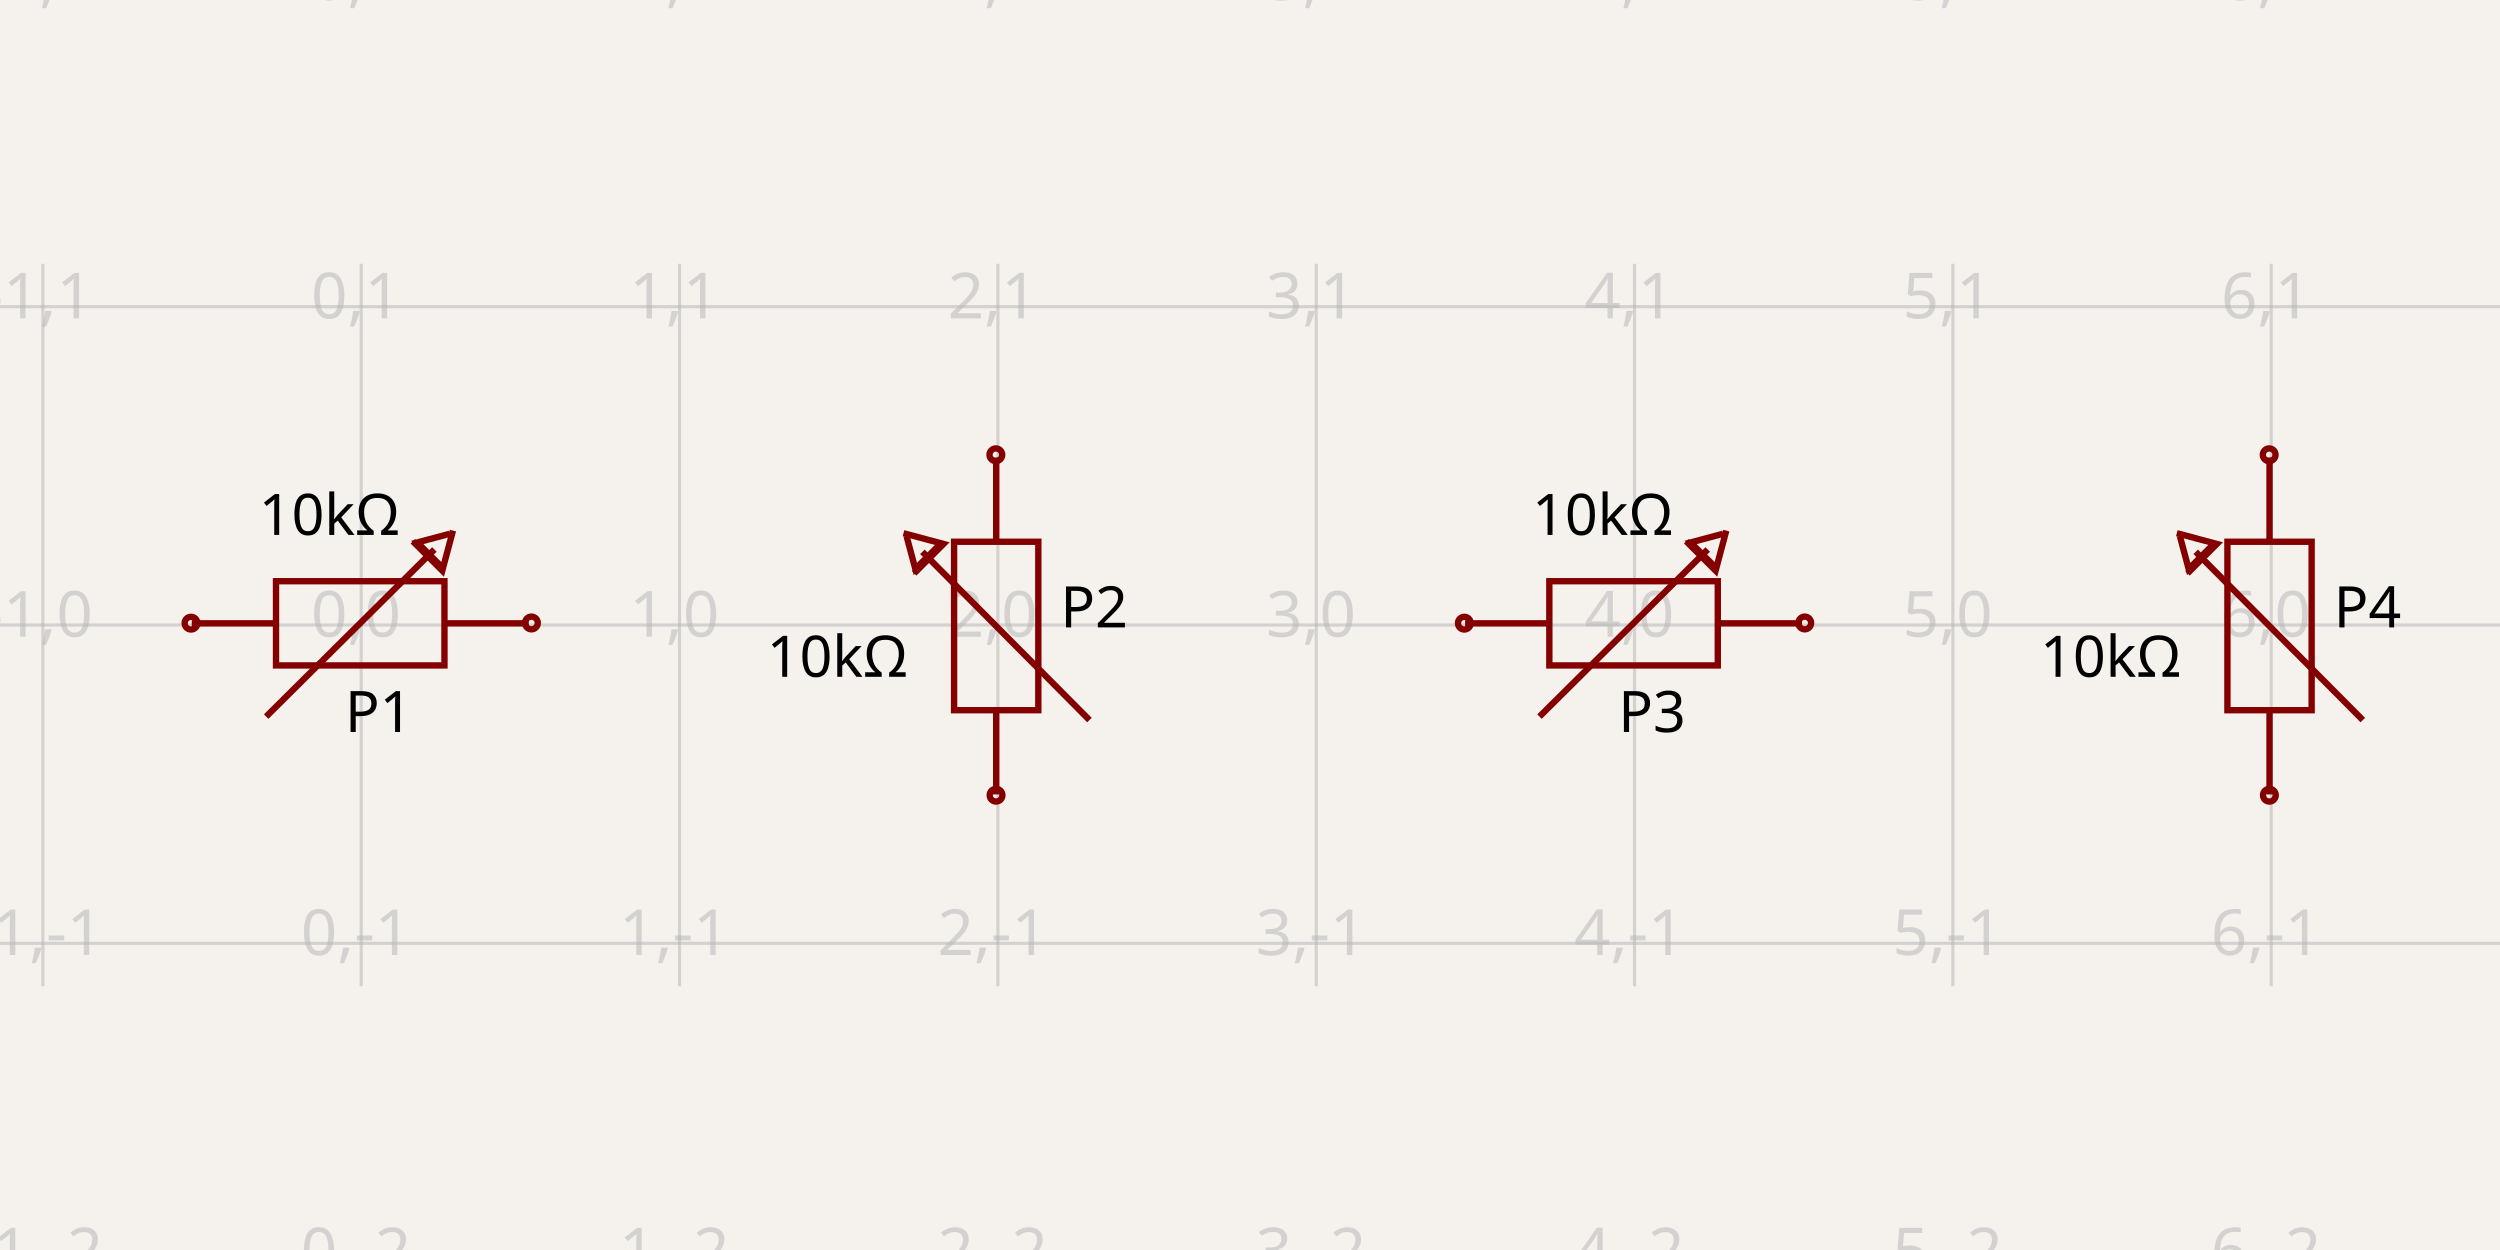
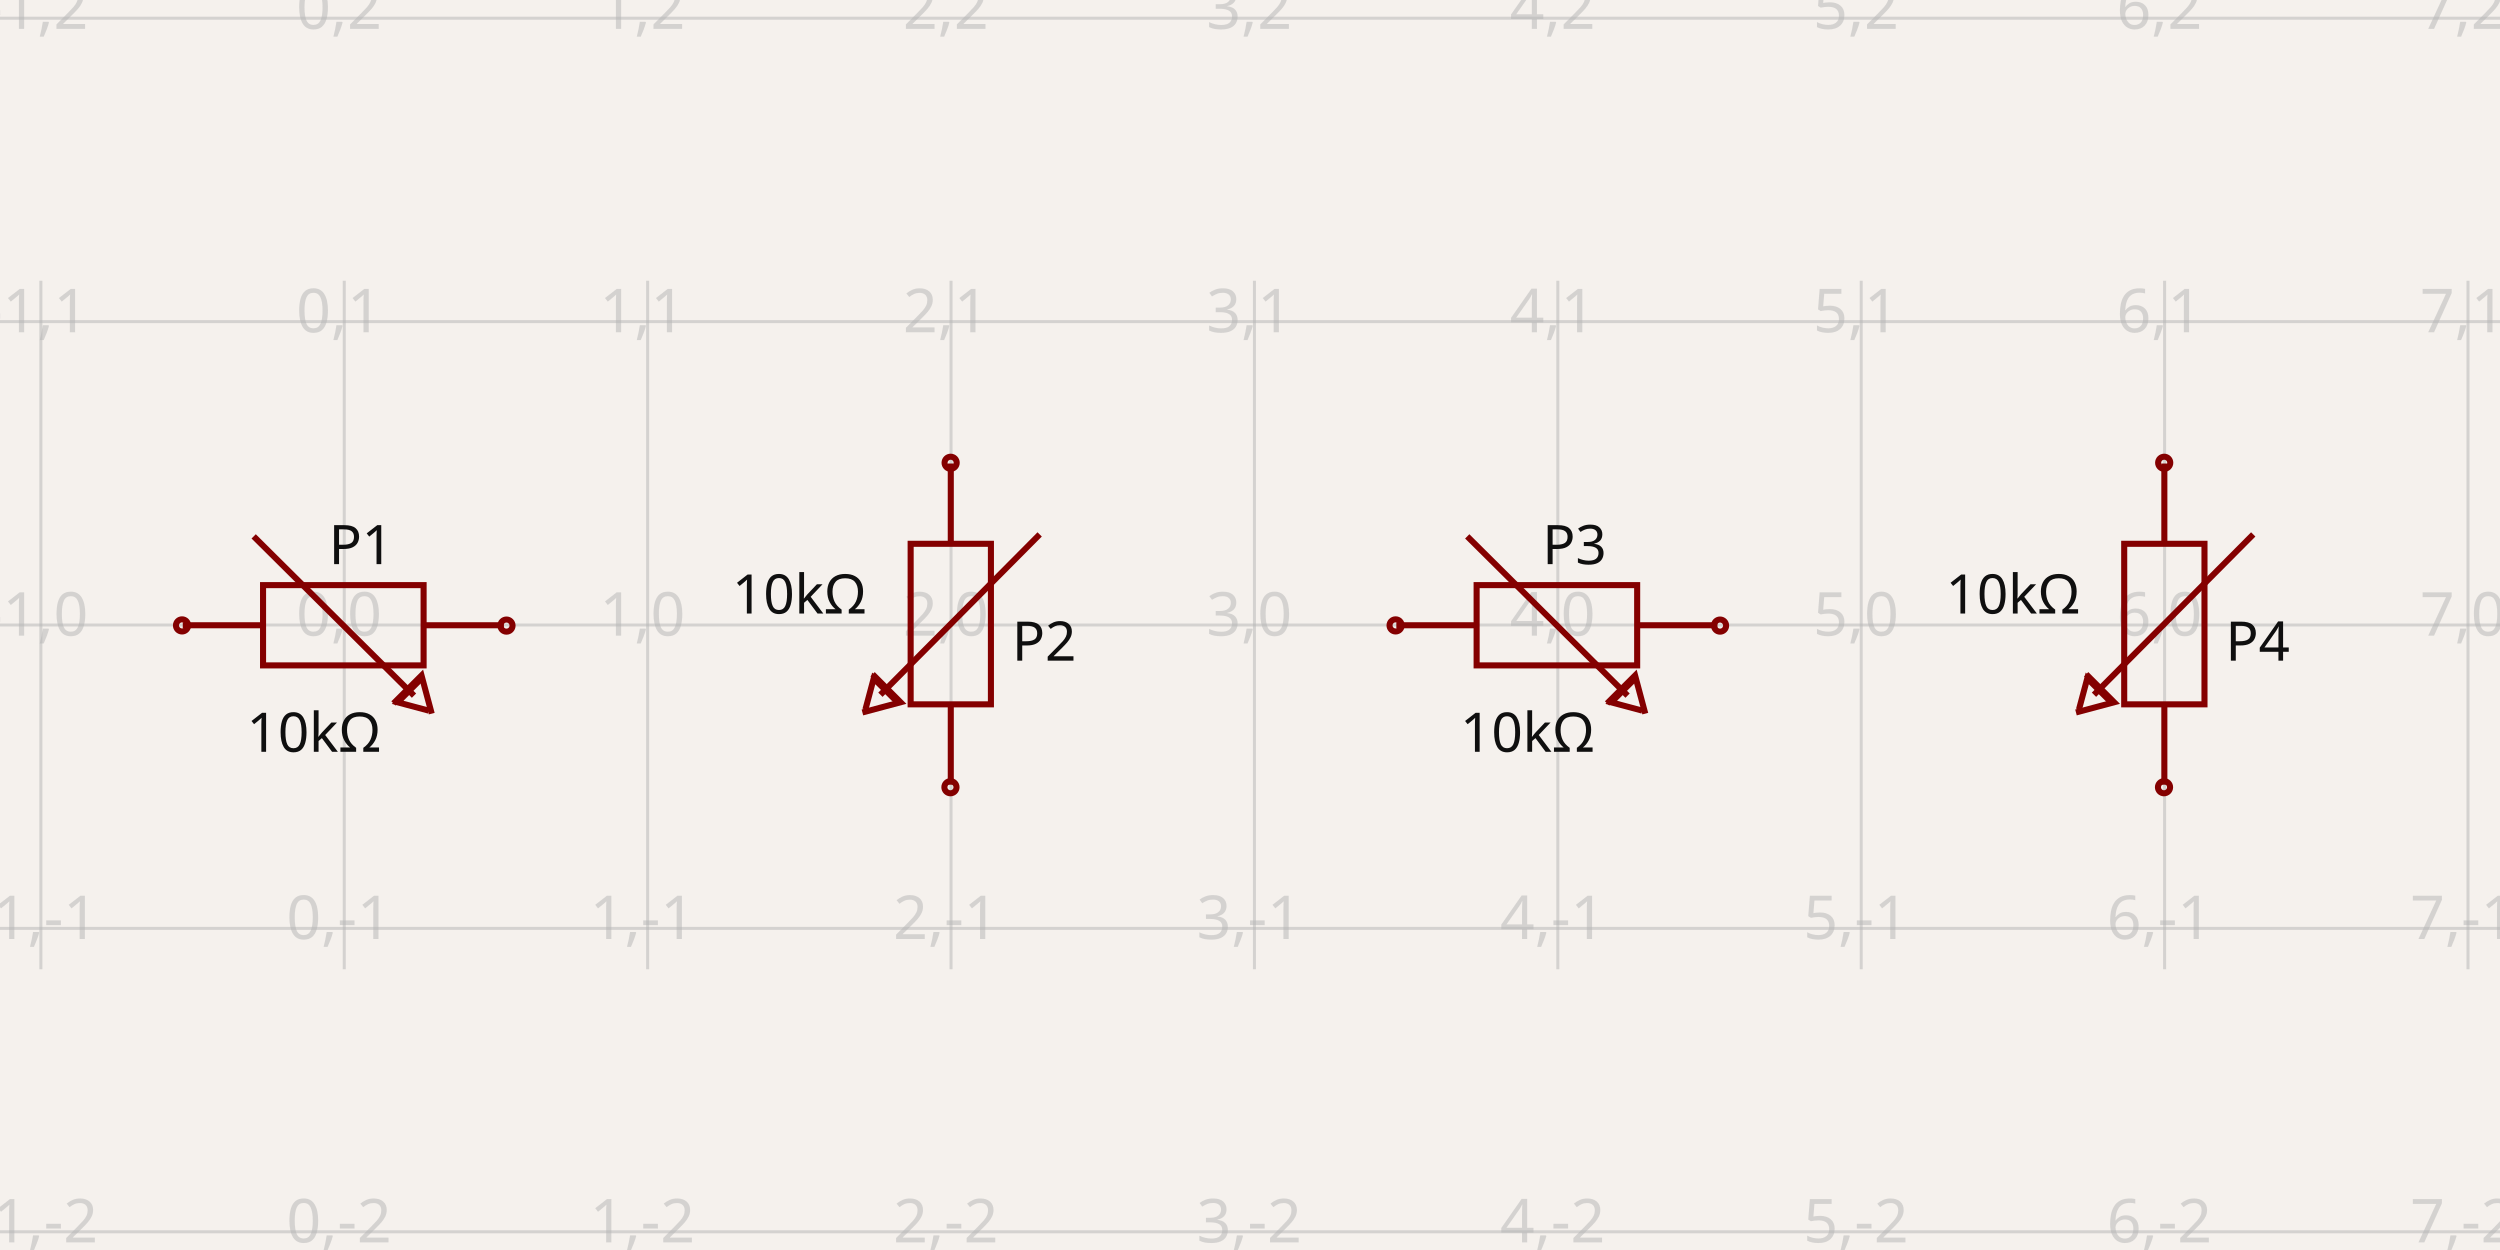
- <svg xmlns="http://www.w3.org/2000/svg" width="1200" height="600" style="background-color: rgb(245, 241, 237)">
+ <svg xmlns="http://www.w3.org/2000/svg" width="1200" height="600" style="background-color: rgb(245, 241, 237)" data-real-to-screen-transform="matrix(145.6279018057,0,0,-145.6279018057,165.2427350604,300)">
  <style>
              .boundary { fill: rgb(245, 241, 237); }
              .schematic-boundary { fill: none; stroke: #fff; }
              .component { fill: none; stroke: rgb(132, 0, 0); }
              .chip { fill: rgb(255, 255, 194); stroke: rgb(132, 0, 0); }
              .component-pin { fill: none; stroke: rgb(132, 0, 0); }
              .trace:hover {
                filter: invert(1);
              }
              .trace:hover .trace-crossing-outline {
                opacity: 0;
              }
              .text { font-family: sans-serif; fill: rgb(0, 150, 0); }
              .pin-number { fill: rgb(169, 0, 0); }
              .port-label { fill: rgb(0, 100, 100); }
              .component-name { fill: rgb(0, 100, 100); }
            </style>
  <rect class="boundary" x="0" y="0" width="1200" height="600" />
  <g class="grid">
-     <line x1="-132.219" y1="473.381" x2="-132.219" y2="126.619" stroke="rgb(181, 181, 181)" stroke-width="1.528" stroke-opacity="0.5" />
-     <line x1="20.581" y1="473.381" x2="20.581" y2="126.619" stroke="rgb(181, 181, 181)" stroke-width="1.528" stroke-opacity="0.5" />
-     <line x1="173.381" y1="473.381" x2="173.381" y2="126.619" stroke="rgb(181, 181, 181)" stroke-width="1.528" stroke-opacity="0.5" />
-     <line x1="326.18" y1="473.381" x2="326.18" y2="126.619" stroke="rgb(181, 181, 181)" stroke-width="1.528" stroke-opacity="0.5" />
-     <line x1="478.98" y1="473.381" x2="478.98" y2="126.619" stroke="rgb(181, 181, 181)" stroke-width="1.528" stroke-opacity="0.5" />
-     <line x1="631.78" y1="473.381" x2="631.78" y2="126.619" stroke="rgb(181, 181, 181)" stroke-width="1.528" stroke-opacity="0.5" />
-     <line x1="784.58" y1="473.381" x2="784.58" y2="126.619" stroke="rgb(181, 181, 181)" stroke-width="1.528" stroke-opacity="0.5" />
-     <line x1="937.379" y1="473.381" x2="937.379" y2="126.619" stroke="rgb(181, 181, 181)" stroke-width="1.528" stroke-opacity="0.5" />
-     <line x1="1090.179" y1="473.381" x2="1090.179" y2="126.619" stroke="rgb(181, 181, 181)" stroke-width="1.528" stroke-opacity="0.5" />
-     <line x1="1242.979" y1="473.381" x2="1242.979" y2="126.619" stroke="rgb(181, 181, 181)" stroke-width="1.528" stroke-opacity="0.5" />
-     <line x1="7.389644451905042e-13" y1="605.6" x2="1200" y2="605.6" stroke="rgb(181, 181, 181)" stroke-width="1.528" stroke-opacity="0.5" />
-     <line x1="7.389644451905042e-13" y1="452.8" x2="1200" y2="452.8" stroke="rgb(181, 181, 181)" stroke-width="1.528" stroke-opacity="0.5" />
-     <line x1="7.389644451905042e-13" y1="300" x2="1200" y2="300" stroke="rgb(181, 181, 181)" stroke-width="1.528" stroke-opacity="0.5" />
-     <line x1="7.389644451905042e-13" y1="147.2" x2="1200" y2="147.2" stroke="rgb(181, 181, 181)" stroke-width="1.528" stroke-opacity="0.5" />
-     <line x1="7.389644451905042e-13" y1="-5.6" x2="1200" y2="-5.6" stroke="rgb(181, 181, 181)" stroke-width="1.528" stroke-opacity="0.5" />
-     <text x="-134.719" y="600.6" fill="rgb(181, 181, 181)" font-size="30.56" fill-opacity="0.5" text-anchor="middle" dominant-baseline="middle" font-family="sans-serif">-2,-2</text>
-     <text x="-134.719" y="447.8" fill="rgb(181, 181, 181)" font-size="30.56" fill-opacity="0.5" text-anchor="middle" dominant-baseline="middle" font-family="sans-serif">-2,-1</text>
-     <text x="-134.719" y="295" fill="rgb(181, 181, 181)" font-size="30.56" fill-opacity="0.5" text-anchor="middle" dominant-baseline="middle" font-family="sans-serif">-2,0</text>
-     <text x="-134.719" y="142.2" fill="rgb(181, 181, 181)" font-size="30.56" fill-opacity="0.5" text-anchor="middle" dominant-baseline="middle" font-family="sans-serif">-2,1</text>
-     <text x="-134.719" y="-10.6" fill="rgb(181, 181, 181)" font-size="30.56" fill-opacity="0.5" text-anchor="middle" dominant-baseline="middle" font-family="sans-serif">-2,2</text>
-     <text x="18.081" y="600.6" fill="rgb(181, 181, 181)" font-size="30.56" fill-opacity="0.5" text-anchor="middle" dominant-baseline="middle" font-family="sans-serif">-1,-2</text>
-     <text x="18.081" y="447.8" fill="rgb(181, 181, 181)" font-size="30.56" fill-opacity="0.5" text-anchor="middle" dominant-baseline="middle" font-family="sans-serif">-1,-1</text>
-     <text x="18.081" y="295" fill="rgb(181, 181, 181)" font-size="30.56" fill-opacity="0.5" text-anchor="middle" dominant-baseline="middle" font-family="sans-serif">-1,0</text>
-     <text x="18.081" y="142.2" fill="rgb(181, 181, 181)" font-size="30.56" fill-opacity="0.5" text-anchor="middle" dominant-baseline="middle" font-family="sans-serif">-1,1</text>
-     <text x="18.081" y="-10.6" fill="rgb(181, 181, 181)" font-size="30.56" fill-opacity="0.5" text-anchor="middle" dominant-baseline="middle" font-family="sans-serif">-1,2</text>
-     <text x="170.881" y="600.6" fill="rgb(181, 181, 181)" font-size="30.56" fill-opacity="0.5" text-anchor="middle" dominant-baseline="middle" font-family="sans-serif">0,-2</text>
-     <text x="170.881" y="447.8" fill="rgb(181, 181, 181)" font-size="30.56" fill-opacity="0.5" text-anchor="middle" dominant-baseline="middle" font-family="sans-serif">0,-1</text>
-     <text x="170.881" y="295" fill="rgb(181, 181, 181)" font-size="30.56" fill-opacity="0.5" text-anchor="middle" dominant-baseline="middle" font-family="sans-serif">0,0</text>
-     <text x="170.881" y="142.2" fill="rgb(181, 181, 181)" font-size="30.56" fill-opacity="0.5" text-anchor="middle" dominant-baseline="middle" font-family="sans-serif">0,1</text>
-     <text x="170.881" y="-10.6" fill="rgb(181, 181, 181)" font-size="30.56" fill-opacity="0.5" text-anchor="middle" dominant-baseline="middle" font-family="sans-serif">0,2</text>
-     <text x="323.68" y="600.6" fill="rgb(181, 181, 181)" font-size="30.56" fill-opacity="0.5" text-anchor="middle" dominant-baseline="middle" font-family="sans-serif">1,-2</text>
-     <text x="323.68" y="447.8" fill="rgb(181, 181, 181)" font-size="30.56" fill-opacity="0.5" text-anchor="middle" dominant-baseline="middle" font-family="sans-serif">1,-1</text>
-     <text x="323.68" y="295" fill="rgb(181, 181, 181)" font-size="30.56" fill-opacity="0.5" text-anchor="middle" dominant-baseline="middle" font-family="sans-serif">1,0</text>
-     <text x="323.68" y="142.2" fill="rgb(181, 181, 181)" font-size="30.56" fill-opacity="0.5" text-anchor="middle" dominant-baseline="middle" font-family="sans-serif">1,1</text>
-     <text x="323.68" y="-10.6" fill="rgb(181, 181, 181)" font-size="30.56" fill-opacity="0.5" text-anchor="middle" dominant-baseline="middle" font-family="sans-serif">1,2</text>
-     <text x="476.48" y="600.6" fill="rgb(181, 181, 181)" font-size="30.56" fill-opacity="0.5" text-anchor="middle" dominant-baseline="middle" font-family="sans-serif">2,-2</text>
-     <text x="476.48" y="447.8" fill="rgb(181, 181, 181)" font-size="30.56" fill-opacity="0.5" text-anchor="middle" dominant-baseline="middle" font-family="sans-serif">2,-1</text>
-     <text x="476.48" y="295" fill="rgb(181, 181, 181)" font-size="30.56" fill-opacity="0.5" text-anchor="middle" dominant-baseline="middle" font-family="sans-serif">2,0</text>
-     <text x="476.48" y="142.2" fill="rgb(181, 181, 181)" font-size="30.56" fill-opacity="0.5" text-anchor="middle" dominant-baseline="middle" font-family="sans-serif">2,1</text>
-     <text x="476.48" y="-10.6" fill="rgb(181, 181, 181)" font-size="30.56" fill-opacity="0.5" text-anchor="middle" dominant-baseline="middle" font-family="sans-serif">2,2</text>
-     <text x="629.28" y="600.6" fill="rgb(181, 181, 181)" font-size="30.56" fill-opacity="0.5" text-anchor="middle" dominant-baseline="middle" font-family="sans-serif">3,-2</text>
-     <text x="629.28" y="447.8" fill="rgb(181, 181, 181)" font-size="30.56" fill-opacity="0.5" text-anchor="middle" dominant-baseline="middle" font-family="sans-serif">3,-1</text>
-     <text x="629.28" y="295" fill="rgb(181, 181, 181)" font-size="30.56" fill-opacity="0.5" text-anchor="middle" dominant-baseline="middle" font-family="sans-serif">3,0</text>
-     <text x="629.28" y="142.2" fill="rgb(181, 181, 181)" font-size="30.56" fill-opacity="0.5" text-anchor="middle" dominant-baseline="middle" font-family="sans-serif">3,1</text>
-     <text x="629.28" y="-10.6" fill="rgb(181, 181, 181)" font-size="30.56" fill-opacity="0.5" text-anchor="middle" dominant-baseline="middle" font-family="sans-serif">3,2</text>
-     <text x="782.08" y="600.6" fill="rgb(181, 181, 181)" font-size="30.56" fill-opacity="0.5" text-anchor="middle" dominant-baseline="middle" font-family="sans-serif">4,-2</text>
-     <text x="782.08" y="447.8" fill="rgb(181, 181, 181)" font-size="30.56" fill-opacity="0.5" text-anchor="middle" dominant-baseline="middle" font-family="sans-serif">4,-1</text>
-     <text x="782.08" y="295" fill="rgb(181, 181, 181)" font-size="30.56" fill-opacity="0.5" text-anchor="middle" dominant-baseline="middle" font-family="sans-serif">4,0</text>
-     <text x="782.08" y="142.2" fill="rgb(181, 181, 181)" font-size="30.56" fill-opacity="0.5" text-anchor="middle" dominant-baseline="middle" font-family="sans-serif">4,1</text>
-     <text x="782.08" y="-10.6" fill="rgb(181, 181, 181)" font-size="30.56" fill-opacity="0.5" text-anchor="middle" dominant-baseline="middle" font-family="sans-serif">4,2</text>
-     <text x="934.879" y="600.6" fill="rgb(181, 181, 181)" font-size="30.56" fill-opacity="0.5" text-anchor="middle" dominant-baseline="middle" font-family="sans-serif">5,-2</text>
-     <text x="934.879" y="447.8" fill="rgb(181, 181, 181)" font-size="30.56" fill-opacity="0.5" text-anchor="middle" dominant-baseline="middle" font-family="sans-serif">5,-1</text>
-     <text x="934.879" y="295" fill="rgb(181, 181, 181)" font-size="30.56" fill-opacity="0.5" text-anchor="middle" dominant-baseline="middle" font-family="sans-serif">5,0</text>
-     <text x="934.879" y="142.2" fill="rgb(181, 181, 181)" font-size="30.56" fill-opacity="0.5" text-anchor="middle" dominant-baseline="middle" font-family="sans-serif">5,1</text>
-     <text x="934.879" y="-10.6" fill="rgb(181, 181, 181)" font-size="30.56" fill-opacity="0.5" text-anchor="middle" dominant-baseline="middle" font-family="sans-serif">5,2</text>
-     <text x="1087.679" y="600.6" fill="rgb(181, 181, 181)" font-size="30.56" fill-opacity="0.5" text-anchor="middle" dominant-baseline="middle" font-family="sans-serif">6,-2</text>
-     <text x="1087.679" y="447.8" fill="rgb(181, 181, 181)" font-size="30.56" fill-opacity="0.5" text-anchor="middle" dominant-baseline="middle" font-family="sans-serif">6,-1</text>
-     <text x="1087.679" y="295" fill="rgb(181, 181, 181)" font-size="30.56" fill-opacity="0.5" text-anchor="middle" dominant-baseline="middle" font-family="sans-serif">6,0</text>
-     <text x="1087.679" y="142.2" fill="rgb(181, 181, 181)" font-size="30.56" fill-opacity="0.5" text-anchor="middle" dominant-baseline="middle" font-family="sans-serif">6,1</text>
-     <text x="1087.679" y="-10.6" fill="rgb(181, 181, 181)" font-size="30.56" fill-opacity="0.5" text-anchor="middle" dominant-baseline="middle" font-family="sans-serif">6,2</text>
-     <text x="1240.479" y="600.6" fill="rgb(181, 181, 181)" font-size="30.56" fill-opacity="0.5" text-anchor="middle" dominant-baseline="middle" font-family="sans-serif">7,-2</text>
-     <text x="1240.479" y="447.8" fill="rgb(181, 181, 181)" font-size="30.56" fill-opacity="0.5" text-anchor="middle" dominant-baseline="middle" font-family="sans-serif">7,-1</text>
-     <text x="1240.479" y="295" fill="rgb(181, 181, 181)" font-size="30.56" fill-opacity="0.5" text-anchor="middle" dominant-baseline="middle" font-family="sans-serif">7,0</text>
-     <text x="1240.479" y="142.2" fill="rgb(181, 181, 181)" font-size="30.56" fill-opacity="0.5" text-anchor="middle" dominant-baseline="middle" font-family="sans-serif">7,1</text>
-     <text x="1240.479" y="-10.6" fill="rgb(181, 181, 181)" font-size="30.56" fill-opacity="0.5" text-anchor="middle" dominant-baseline="middle" font-family="sans-serif">7,2</text>
+     <line x1="-126.013" y1="465.243" x2="-126.013" y2="134.757" stroke="rgb(181, 181, 181)" stroke-width="1.456" stroke-opacity="0.5" />
+     <line x1="19.615" y1="465.243" x2="19.615" y2="134.757" stroke="rgb(181, 181, 181)" stroke-width="1.456" stroke-opacity="0.5" />
+     <line x1="165.243" y1="465.243" x2="165.243" y2="134.757" stroke="rgb(181, 181, 181)" stroke-width="1.456" stroke-opacity="0.5" />
+     <line x1="310.871" y1="465.243" x2="310.871" y2="134.757" stroke="rgb(181, 181, 181)" stroke-width="1.456" stroke-opacity="0.5" />
+     <line x1="456.499" y1="465.243" x2="456.499" y2="134.757" stroke="rgb(181, 181, 181)" stroke-width="1.456" stroke-opacity="0.5" />
+     <line x1="602.126" y1="465.243" x2="602.126" y2="134.757" stroke="rgb(181, 181, 181)" stroke-width="1.456" stroke-opacity="0.5" />
+     <line x1="747.754" y1="465.243" x2="747.754" y2="134.757" stroke="rgb(181, 181, 181)" stroke-width="1.456" stroke-opacity="0.5" />
+     <line x1="893.382" y1="465.243" x2="893.382" y2="134.757" stroke="rgb(181, 181, 181)" stroke-width="1.456" stroke-opacity="0.5" />
+     <line x1="1039.01" y1="465.243" x2="1039.01" y2="134.757" stroke="rgb(181, 181, 181)" stroke-width="1.456" stroke-opacity="0.5" />
+     <line x1="1184.638" y1="465.243" x2="1184.638" y2="134.757" stroke="rgb(181, 181, 181)" stroke-width="1.456" stroke-opacity="0.5" />
+     <line x1="1330.266" y1="465.243" x2="1330.266" y2="134.757" stroke="rgb(181, 181, 181)" stroke-width="1.456" stroke-opacity="0.5" />
+     <line x1="3.2599700716673397e-11" y1="591.256" x2="1200" y2="591.256" stroke="rgb(181, 181, 181)" stroke-width="1.456" stroke-opacity="0.5" />
+     <line x1="3.2599700716673397e-11" y1="445.628" x2="1200" y2="445.628" stroke="rgb(181, 181, 181)" stroke-width="1.456" stroke-opacity="0.5" />
+     <line x1="3.2599700716673397e-11" y1="300" x2="1200" y2="300" stroke="rgb(181, 181, 181)" stroke-width="1.456" stroke-opacity="0.5" />
+     <line x1="3.2599700716673397e-11" y1="154.372" x2="1200" y2="154.372" stroke="rgb(181, 181, 181)" stroke-width="1.456" stroke-opacity="0.5" />
+     <line x1="3.2599700716673397e-11" y1="8.744" x2="1200" y2="8.744" stroke="rgb(181, 181, 181)" stroke-width="1.456" stroke-opacity="0.5" />
+     <text x="-128.513" y="586.256" fill="rgb(181, 181, 181)" font-size="29.126" fill-opacity="0.5" text-anchor="middle" dominant-baseline="middle" font-family="sans-serif">-2,-2</text>
+     <text x="-128.513" y="440.628" fill="rgb(181, 181, 181)" font-size="29.126" fill-opacity="0.5" text-anchor="middle" dominant-baseline="middle" font-family="sans-serif">-2,-1</text>
+     <text x="-128.513" y="295" fill="rgb(181, 181, 181)" font-size="29.126" fill-opacity="0.5" text-anchor="middle" dominant-baseline="middle" font-family="sans-serif">-2,0</text>
+     <text x="-128.513" y="149.372" fill="rgb(181, 181, 181)" font-size="29.126" fill-opacity="0.5" text-anchor="middle" dominant-baseline="middle" font-family="sans-serif">-2,1</text>
+     <text x="-128.513" y="3.744" fill="rgb(181, 181, 181)" font-size="29.126" fill-opacity="0.5" text-anchor="middle" dominant-baseline="middle" font-family="sans-serif">-2,2</text>
+     <text x="17.115" y="586.256" fill="rgb(181, 181, 181)" font-size="29.126" fill-opacity="0.5" text-anchor="middle" dominant-baseline="middle" font-family="sans-serif">-1,-2</text>
+     <text x="17.115" y="440.628" fill="rgb(181, 181, 181)" font-size="29.126" fill-opacity="0.5" text-anchor="middle" dominant-baseline="middle" font-family="sans-serif">-1,-1</text>
+     <text x="17.115" y="295" fill="rgb(181, 181, 181)" font-size="29.126" fill-opacity="0.5" text-anchor="middle" dominant-baseline="middle" font-family="sans-serif">-1,0</text>
+     <text x="17.115" y="149.372" fill="rgb(181, 181, 181)" font-size="29.126" fill-opacity="0.5" text-anchor="middle" dominant-baseline="middle" font-family="sans-serif">-1,1</text>
+     <text x="17.115" y="3.744" fill="rgb(181, 181, 181)" font-size="29.126" fill-opacity="0.5" text-anchor="middle" dominant-baseline="middle" font-family="sans-serif">-1,2</text>
+     <text x="162.743" y="586.256" fill="rgb(181, 181, 181)" font-size="29.126" fill-opacity="0.5" text-anchor="middle" dominant-baseline="middle" font-family="sans-serif">0,-2</text>
+     <text x="162.743" y="440.628" fill="rgb(181, 181, 181)" font-size="29.126" fill-opacity="0.5" text-anchor="middle" dominant-baseline="middle" font-family="sans-serif">0,-1</text>
+     <text x="162.743" y="295" fill="rgb(181, 181, 181)" font-size="29.126" fill-opacity="0.5" text-anchor="middle" dominant-baseline="middle" font-family="sans-serif">0,0</text>
+     <text x="162.743" y="149.372" fill="rgb(181, 181, 181)" font-size="29.126" fill-opacity="0.5" text-anchor="middle" dominant-baseline="middle" font-family="sans-serif">0,1</text>
+     <text x="162.743" y="3.744" fill="rgb(181, 181, 181)" font-size="29.126" fill-opacity="0.5" text-anchor="middle" dominant-baseline="middle" font-family="sans-serif">0,2</text>
+     <text x="308.371" y="586.256" fill="rgb(181, 181, 181)" font-size="29.126" fill-opacity="0.5" text-anchor="middle" dominant-baseline="middle" font-family="sans-serif">1,-2</text>
+     <text x="308.371" y="440.628" fill="rgb(181, 181, 181)" font-size="29.126" fill-opacity="0.5" text-anchor="middle" dominant-baseline="middle" font-family="sans-serif">1,-1</text>
+     <text x="308.371" y="295" fill="rgb(181, 181, 181)" font-size="29.126" fill-opacity="0.5" text-anchor="middle" dominant-baseline="middle" font-family="sans-serif">1,0</text>
+     <text x="308.371" y="149.372" fill="rgb(181, 181, 181)" font-size="29.126" fill-opacity="0.5" text-anchor="middle" dominant-baseline="middle" font-family="sans-serif">1,1</text>
+     <text x="308.371" y="3.744" fill="rgb(181, 181, 181)" font-size="29.126" fill-opacity="0.5" text-anchor="middle" dominant-baseline="middle" font-family="sans-serif">1,2</text>
+     <text x="453.999" y="586.256" fill="rgb(181, 181, 181)" font-size="29.126" fill-opacity="0.5" text-anchor="middle" dominant-baseline="middle" font-family="sans-serif">2,-2</text>
+     <text x="453.999" y="440.628" fill="rgb(181, 181, 181)" font-size="29.126" fill-opacity="0.5" text-anchor="middle" dominant-baseline="middle" font-family="sans-serif">2,-1</text>
+     <text x="453.999" y="295" fill="rgb(181, 181, 181)" font-size="29.126" fill-opacity="0.5" text-anchor="middle" dominant-baseline="middle" font-family="sans-serif">2,0</text>
+     <text x="453.999" y="149.372" fill="rgb(181, 181, 181)" font-size="29.126" fill-opacity="0.5" text-anchor="middle" dominant-baseline="middle" font-family="sans-serif">2,1</text>
+     <text x="453.999" y="3.744" fill="rgb(181, 181, 181)" font-size="29.126" fill-opacity="0.5" text-anchor="middle" dominant-baseline="middle" font-family="sans-serif">2,2</text>
+     <text x="599.626" y="586.256" fill="rgb(181, 181, 181)" font-size="29.126" fill-opacity="0.5" text-anchor="middle" dominant-baseline="middle" font-family="sans-serif">3,-2</text>
+     <text x="599.626" y="440.628" fill="rgb(181, 181, 181)" font-size="29.126" fill-opacity="0.5" text-anchor="middle" dominant-baseline="middle" font-family="sans-serif">3,-1</text>
+     <text x="599.626" y="295" fill="rgb(181, 181, 181)" font-size="29.126" fill-opacity="0.5" text-anchor="middle" dominant-baseline="middle" font-family="sans-serif">3,0</text>
+     <text x="599.626" y="149.372" fill="rgb(181, 181, 181)" font-size="29.126" fill-opacity="0.5" text-anchor="middle" dominant-baseline="middle" font-family="sans-serif">3,1</text>
+     <text x="599.626" y="3.744" fill="rgb(181, 181, 181)" font-size="29.126" fill-opacity="0.5" text-anchor="middle" dominant-baseline="middle" font-family="sans-serif">3,2</text>
+     <text x="745.254" y="586.256" fill="rgb(181, 181, 181)" font-size="29.126" fill-opacity="0.5" text-anchor="middle" dominant-baseline="middle" font-family="sans-serif">4,-2</text>
+     <text x="745.254" y="440.628" fill="rgb(181, 181, 181)" font-size="29.126" fill-opacity="0.5" text-anchor="middle" dominant-baseline="middle" font-family="sans-serif">4,-1</text>
+     <text x="745.254" y="295" fill="rgb(181, 181, 181)" font-size="29.126" fill-opacity="0.5" text-anchor="middle" dominant-baseline="middle" font-family="sans-serif">4,0</text>
+     <text x="745.254" y="149.372" fill="rgb(181, 181, 181)" font-size="29.126" fill-opacity="0.5" text-anchor="middle" dominant-baseline="middle" font-family="sans-serif">4,1</text>
+     <text x="745.254" y="3.744" fill="rgb(181, 181, 181)" font-size="29.126" fill-opacity="0.5" text-anchor="middle" dominant-baseline="middle" font-family="sans-serif">4,2</text>
+     <text x="890.882" y="586.256" fill="rgb(181, 181, 181)" font-size="29.126" fill-opacity="0.5" text-anchor="middle" dominant-baseline="middle" font-family="sans-serif">5,-2</text>
+     <text x="890.882" y="440.628" fill="rgb(181, 181, 181)" font-size="29.126" fill-opacity="0.5" text-anchor="middle" dominant-baseline="middle" font-family="sans-serif">5,-1</text>
+     <text x="890.882" y="295" fill="rgb(181, 181, 181)" font-size="29.126" fill-opacity="0.5" text-anchor="middle" dominant-baseline="middle" font-family="sans-serif">5,0</text>
+     <text x="890.882" y="149.372" fill="rgb(181, 181, 181)" font-size="29.126" fill-opacity="0.5" text-anchor="middle" dominant-baseline="middle" font-family="sans-serif">5,1</text>
+     <text x="890.882" y="3.744" fill="rgb(181, 181, 181)" font-size="29.126" fill-opacity="0.5" text-anchor="middle" dominant-baseline="middle" font-family="sans-serif">5,2</text>
+     <text x="1036.51" y="586.256" fill="rgb(181, 181, 181)" font-size="29.126" fill-opacity="0.5" text-anchor="middle" dominant-baseline="middle" font-family="sans-serif">6,-2</text>
+     <text x="1036.51" y="440.628" fill="rgb(181, 181, 181)" font-size="29.126" fill-opacity="0.5" text-anchor="middle" dominant-baseline="middle" font-family="sans-serif">6,-1</text>
+     <text x="1036.51" y="295" fill="rgb(181, 181, 181)" font-size="29.126" fill-opacity="0.5" text-anchor="middle" dominant-baseline="middle" font-family="sans-serif">6,0</text>
+     <text x="1036.51" y="149.372" fill="rgb(181, 181, 181)" font-size="29.126" fill-opacity="0.5" text-anchor="middle" dominant-baseline="middle" font-family="sans-serif">6,1</text>
+     <text x="1036.51" y="3.744" fill="rgb(181, 181, 181)" font-size="29.126" fill-opacity="0.5" text-anchor="middle" dominant-baseline="middle" font-family="sans-serif">6,2</text>
+     <text x="1182.138" y="586.256" fill="rgb(181, 181, 181)" font-size="29.126" fill-opacity="0.5" text-anchor="middle" dominant-baseline="middle" font-family="sans-serif">7,-2</text>
+     <text x="1182.138" y="440.628" fill="rgb(181, 181, 181)" font-size="29.126" fill-opacity="0.5" text-anchor="middle" dominant-baseline="middle" font-family="sans-serif">7,-1</text>
+     <text x="1182.138" y="295" fill="rgb(181, 181, 181)" font-size="29.126" fill-opacity="0.5" text-anchor="middle" dominant-baseline="middle" font-family="sans-serif">7,0</text>
+     <text x="1182.138" y="149.372" fill="rgb(181, 181, 181)" font-size="29.126" fill-opacity="0.5" text-anchor="middle" dominant-baseline="middle" font-family="sans-serif">7,1</text>
+     <text x="1182.138" y="3.744" fill="rgb(181, 181, 181)" font-size="29.126" fill-opacity="0.5" text-anchor="middle" dominant-baseline="middle" font-family="sans-serif">7,2</text>
+     <text x="1327.766" y="586.256" fill="rgb(181, 181, 181)" font-size="29.126" fill-opacity="0.5" text-anchor="middle" dominant-baseline="middle" font-family="sans-serif">8,-2</text>
+     <text x="1327.766" y="440.628" fill="rgb(181, 181, 181)" font-size="29.126" fill-opacity="0.5" text-anchor="middle" dominant-baseline="middle" font-family="sans-serif">8,-1</text>
+     <text x="1327.766" y="295" fill="rgb(181, 181, 181)" font-size="29.126" fill-opacity="0.5" text-anchor="middle" dominant-baseline="middle" font-family="sans-serif">8,0</text>
+     <text x="1327.766" y="149.372" fill="rgb(181, 181, 181)" font-size="29.126" fill-opacity="0.5" text-anchor="middle" dominant-baseline="middle" font-family="sans-serif">8,1</text>
+     <text x="1327.766" y="3.744" fill="rgb(181, 181, 181)" font-size="29.126" fill-opacity="0.5" text-anchor="middle" dominant-baseline="middle" font-family="sans-serif">8,2</text>
  </g>
-   <path d="M 92.054 299.197 L 132.483 299.197" stroke="rgb(132, 0, 0)" fill="none" stroke-width="3.056px" />
-   <path d="M 213.339 299.197 L 253.768 299.197" stroke="rgb(132, 0, 0)" fill="none" stroke-width="3.056px" />
-   <path d="M 172.911 319.411 L 213.339 319.411 L 213.339 278.982 L 132.483 278.982 L 132.483 319.411 L 172.911 319.411" stroke="rgb(132, 0, 0)" fill="none" stroke-width="3.056px" />
-   <path d="M 215.905 256.203 L 200.272 260.383 L 211.724 271.836" stroke="rgb(132, 0, 0)" fill="none" stroke-width="3.056px" />
-   <path d="M 217.428 254.69 L 212.295 273.909 L 198.179 259.823" stroke="rgb(132, 0, 0)" fill="none" stroke-width="3.056px" />
-   <path d="M 127.756 343.965 L 208.506 263.755" stroke="rgb(132, 0, 0)" fill="none" stroke-width="3.056px" />
-   <text x="158.071" y="256.761" dominant-baseline="auto" text-anchor="middle" font-family="sans-serif" font-size="27.504px">10kΩ</text>
-   <text x="181.791" y="330.03" dominant-baseline="hanging" text-anchor="middle" font-family="sans-serif" font-size="27.504px">P1</text>
-   <circle cx="91.68" cy="299.122" r="3.056px" stroke-width="3.056px" fill="none" stroke="rgb(132, 0, 0)" />
-   <circle cx="255.081" cy="299.028" r="3.056px" stroke-width="3.056px" fill="none" stroke="rgb(132, 0, 0)" />
-   <path d="M 478.177 381.326 L 478.177 340.898" stroke="rgb(132, 0, 0)" fill="none" stroke-width="3.056px" />
-   <path d="M 478.177 260.041 L 478.177 219.613" stroke="rgb(132, 0, 0)" fill="none" stroke-width="3.056px" />
-   <path d="M 498.391 300.469 L 498.391 260.041 L 457.963 260.041 L 457.963 340.898 L 498.391 340.898 L 498.391 300.469" stroke="rgb(132, 0, 0)" fill="none" stroke-width="3.056px" />
-   <path d="M 435.183 257.476 L 439.363 273.109 L 450.816 261.656" stroke="rgb(132, 0, 0)" fill="none" stroke-width="3.056px" />
-   <path d="M 433.67 255.953 L 452.889 261.086 L 438.803 275.202" stroke="rgb(132, 0, 0)" fill="none" stroke-width="3.056px" />
-   <path d="M 522.945 345.625 L 442.735 264.874" stroke="rgb(132, 0, 0)" fill="none" stroke-width="3.056px" />
-   <text x="435.741" y="315.31" dominant-baseline="middle" text-anchor="end" font-family="sans-serif" font-size="27.504px">10kΩ</text>
-   <text x="509.011" y="291.59" dominant-baseline="middle" text-anchor="start" font-family="sans-serif" font-size="27.504px">P2</text>
-   <circle cx="478.102" cy="381.701" r="3.056px" stroke-width="3.056px" fill="none" stroke="rgb(132, 0, 0)" />
-   <circle cx="478.008" cy="218.299" r="3.056px" stroke-width="3.056px" fill="none" stroke="rgb(132, 0, 0)" />
-   <path d="M 703.253 299.197 L 743.682 299.197" stroke="rgb(132, 0, 0)" fill="none" stroke-width="3.056px" />
-   <path d="M 824.538 299.197 L 864.967 299.197" stroke="rgb(132, 0, 0)" fill="none" stroke-width="3.056px" />
-   <path d="M 784.11 319.411 L 824.538 319.411 L 824.538 278.982 L 743.682 278.982 L 743.682 319.411 L 784.11 319.411" stroke="rgb(132, 0, 0)" fill="none" stroke-width="3.056px" />
-   <path d="M 827.104 256.203 L 811.471 260.383 L 822.923 271.836" stroke="rgb(132, 0, 0)" fill="none" stroke-width="3.056px" />
-   <path d="M 828.627 254.69 L 823.494 273.909 L 809.378 259.823" stroke="rgb(132, 0, 0)" fill="none" stroke-width="3.056px" />
-   <path d="M 738.955 343.965 L 819.706 263.755" stroke="rgb(132, 0, 0)" fill="none" stroke-width="3.056px" />
-   <text x="769.27" y="256.761" dominant-baseline="auto" text-anchor="middle" font-family="sans-serif" font-size="27.504px">10kΩ</text>
-   <text x="792.99" y="330.03" dominant-baseline="hanging" text-anchor="middle" font-family="sans-serif" font-size="27.504px">P3</text>
-   <circle cx="702.879" cy="299.122" r="3.056px" stroke-width="3.056px" fill="none" stroke="rgb(132, 0, 0)" />
-   <circle cx="866.28" cy="299.028" r="3.056px" stroke-width="3.056px" fill="none" stroke="rgb(132, 0, 0)" />
-   <path d="M 1089.376 381.326 L 1089.376 340.898" stroke="rgb(132, 0, 0)" fill="none" stroke-width="3.056px" />
-   <path d="M 1089.376 260.041 L 1089.376 219.613" stroke="rgb(132, 0, 0)" fill="none" stroke-width="3.056px" />
-   <path d="M 1109.59 300.469 L 1109.59 260.041 L 1069.162 260.041 L 1069.162 340.898 L 1109.59 340.898 L 1109.59 300.469" stroke="rgb(132, 0, 0)" fill="none" stroke-width="3.056px" />
-   <path d="M 1046.382 257.476 L 1050.562 273.109 L 1062.015 261.656" stroke="rgb(132, 0, 0)" fill="none" stroke-width="3.056px" />
-   <path d="M 1044.869 255.953 L 1064.088 261.086 L 1050.002 275.202" stroke="rgb(132, 0, 0)" fill="none" stroke-width="3.056px" />
-   <path d="M 1134.144 345.625 L 1053.934 264.874" stroke="rgb(132, 0, 0)" fill="none" stroke-width="3.056px" />
-   <text x="1046.94" y="315.31" dominant-baseline="middle" text-anchor="end" font-family="sans-serif" font-size="27.504px">10kΩ</text>
-   <text x="1120.21" y="291.59" dominant-baseline="middle" text-anchor="start" font-family="sans-serif" font-size="27.504px">P4</text>
-   <circle cx="1089.301" cy="381.701" r="3.056px" stroke-width="3.056px" fill="none" stroke="rgb(132, 0, 0)" />
-   <circle cx="1089.207" cy="218.299" r="3.056px" stroke-width="3.056px" fill="none" stroke="rgb(132, 0, 0)" />
+   <g data-circuit-json-type="schematic_component" data-schematic-component-id="schematic_component_0">
+     <rect class="component-overlay" x="87.734" y="257.458" width="154.123" height="85.085" fill="transparent" />
+     <path d="M 87.734 300.124 L 126.264 300.124" stroke="rgb(132, 0, 0)" fill="none" stroke-width="2.913px" />
+     <path d="M 203.326 300.124 L 241.857 300.124" stroke="rgb(132, 0, 0)" fill="none" stroke-width="2.913px" />
+     <path d="M 164.795 280.859 L 203.326 280.859 L 203.326 319.39 L 126.265 319.39 L 126.265 280.859 L 164.795 280.859" stroke="rgb(132, 0, 0)" fill="none" stroke-width="2.913px" />
+     <path d="M 205.771 341.1 L 190.872 337.116 L 201.787 326.201" stroke="rgb(132, 0, 0)" fill="none" stroke-width="2.913px" />
+     <path d="M 207.223 342.542 L 202.331 324.225 L 188.877 337.65" stroke="rgb(132, 0, 0)" fill="none" stroke-width="2.913px" />
+     <path d="M 121.76 257.458 L 198.72 333.903" stroke="rgb(132, 0, 0)" fill="none" stroke-width="2.913px" />
+     <text x="150.651" y="340.51" fill="rgb(15, 15, 15)" font-family="sans-serif" text-anchor="middle" dominant-baseline="hanging" font-size="26.213px">10kΩ</text>
+     <text x="173.258" y="270.796" fill="rgb(15, 15, 15)" font-family="sans-serif" text-anchor="middle" dominant-baseline="auto" font-size="26.213px">P1</text>
+     <circle cx="87.377" cy="300.196" r="2.913px" stroke-width="2.913px" fill="none" stroke="rgb(132, 0, 0)" />
+     <circle cx="243.109" cy="300.285" r="2.913px" stroke-width="2.913px" fill="none" stroke="rgb(132, 0, 0)" />
+   </g>
+   <g data-circuit-json-type="schematic_component" data-schematic-component-id="schematic_component_1">
+     <rect class="component-overlay" x="413.956" y="222.491" width="85.085" height="154.123" fill="transparent" />
+     <path d="M 456.374 222.491 L 456.374 261.022" stroke="rgb(132, 0, 0)" fill="none" stroke-width="2.913px" />
+     <path d="M 456.374 338.083 L 456.374 376.614" stroke="rgb(132, 0, 0)" fill="none" stroke-width="2.913px" />
+     <path d="M 475.639 299.553 L 475.639 338.083 L 437.109 338.083 L 437.109 261.022 L 475.639 261.022 L 475.639 299.553" stroke="rgb(132, 0, 0)" fill="none" stroke-width="2.913px" />
+     <path d="M 415.398 340.528 L 419.382 325.629 L 430.298 336.544" stroke="rgb(132, 0, 0)" fill="none" stroke-width="2.913px" />
+     <path d="M 413.956 341.98 L 432.273 337.088 L 418.848 323.634" stroke="rgb(132, 0, 0)" fill="none" stroke-width="2.913px" />
+     <path d="M 499.041 256.517 L 422.596 333.477" stroke="rgb(132, 0, 0)" fill="none" stroke-width="2.913px" />
+     <text x="415.93" y="285.409" fill="rgb(15, 15, 15)" font-family="sans-serif" text-anchor="end" dominant-baseline="middle" font-size="26.213px">10kΩ</text>
+     <text x="485.761" y="308.016" fill="rgb(15, 15, 15)" font-family="sans-serif" text-anchor="start" dominant-baseline="middle" font-size="26.213px">P2</text>
+     <circle cx="456.303" cy="222.134" r="2.913px" stroke-width="2.913px" fill="none" stroke="rgb(132, 0, 0)" />
+     <circle cx="456.214" cy="377.866" r="2.913px" stroke-width="2.913px" fill="none" stroke="rgb(132, 0, 0)" />
+   </g>
+   <g data-circuit-json-type="schematic_component" data-schematic-component-id="schematic_component_2">
+     <rect class="component-overlay" x="670.245" y="257.458" width="154.123" height="85.085" fill="transparent" />
+     <path d="M 670.245 300.124 L 708.776 300.124" stroke="rgb(132, 0, 0)" fill="none" stroke-width="2.913px" />
+     <path d="M 785.837 300.124 L 824.368 300.124" stroke="rgb(132, 0, 0)" fill="none" stroke-width="2.913px" />
+     <path d="M 747.307 280.859 L 785.838 280.859 L 785.838 319.39 L 708.776 319.39 L 708.776 280.859 L 747.307 280.859" stroke="rgb(132, 0, 0)" fill="none" stroke-width="2.913px" />
+     <path d="M 788.282 341.1 L 773.383 337.116 L 784.298 326.201" stroke="rgb(132, 0, 0)" fill="none" stroke-width="2.913px" />
+     <path d="M 789.734 342.542 L 784.842 324.225 L 771.389 337.65" stroke="rgb(132, 0, 0)" fill="none" stroke-width="2.913px" />
+     <path d="M 704.271 257.458 L 781.232 333.903" stroke="rgb(132, 0, 0)" fill="none" stroke-width="2.913px" />
+     <text x="733.163" y="340.51" fill="rgb(15, 15, 15)" font-family="sans-serif" text-anchor="middle" dominant-baseline="hanging" font-size="26.213px">10kΩ</text>
+     <text x="755.77" y="270.796" fill="rgb(15, 15, 15)" font-family="sans-serif" text-anchor="middle" dominant-baseline="auto" font-size="26.213px">P3</text>
+     <circle cx="669.888" cy="300.196" r="2.913px" stroke-width="2.913px" fill="none" stroke="rgb(132, 0, 0)" />
+     <circle cx="825.62" cy="300.285" r="2.913px" stroke-width="2.913px" fill="none" stroke="rgb(132, 0, 0)" />
+   </g>
+   <g data-circuit-json-type="schematic_component" data-schematic-component-id="schematic_component_3">
+     <rect class="component-overlay" x="996.468" y="222.491" width="85.085" height="154.123" fill="transparent" />
+     <path d="M 1038.886 222.491 L 1038.886 261.022" stroke="rgb(132, 0, 0)" fill="none" stroke-width="2.913px" />
+     <path d="M 1038.886 338.083 L 1038.886 376.614" stroke="rgb(132, 0, 0)" fill="none" stroke-width="2.913px" />
+     <path d="M 1058.151 299.553 L 1058.151 338.083 L 1019.62 338.083 L 1019.62 261.022 L 1058.151 261.022 L 1058.151 299.553" stroke="rgb(132, 0, 0)" fill="none" stroke-width="2.913px" />
+     <path d="M 997.91 340.528 L 1001.894 325.629 L 1012.809 336.544" stroke="rgb(132, 0, 0)" fill="none" stroke-width="2.913px" />
+     <path d="M 996.468 341.98 L 1014.785 337.088 L 1001.36 323.634" stroke="rgb(132, 0, 0)" fill="none" stroke-width="2.913px" />
+     <path d="M 1081.553 256.517 L 1005.108 333.477" stroke="rgb(132, 0, 0)" fill="none" stroke-width="2.913px" />
+     <text x="998.442" y="285.409" fill="rgb(15, 15, 15)" font-family="sans-serif" text-anchor="end" dominant-baseline="middle" font-size="26.213px">10kΩ</text>
+     <text x="1068.272" y="308.016" fill="rgb(15, 15, 15)" font-family="sans-serif" text-anchor="start" dominant-baseline="middle" font-size="26.213px">P4</text>
+     <circle cx="1038.814" cy="222.134" r="2.913px" stroke-width="2.913px" fill="none" stroke="rgb(132, 0, 0)" />
+     <circle cx="1038.725" cy="377.866" r="2.913px" stroke-width="2.913px" fill="none" stroke="rgb(132, 0, 0)" />
+   </g>
</svg>
